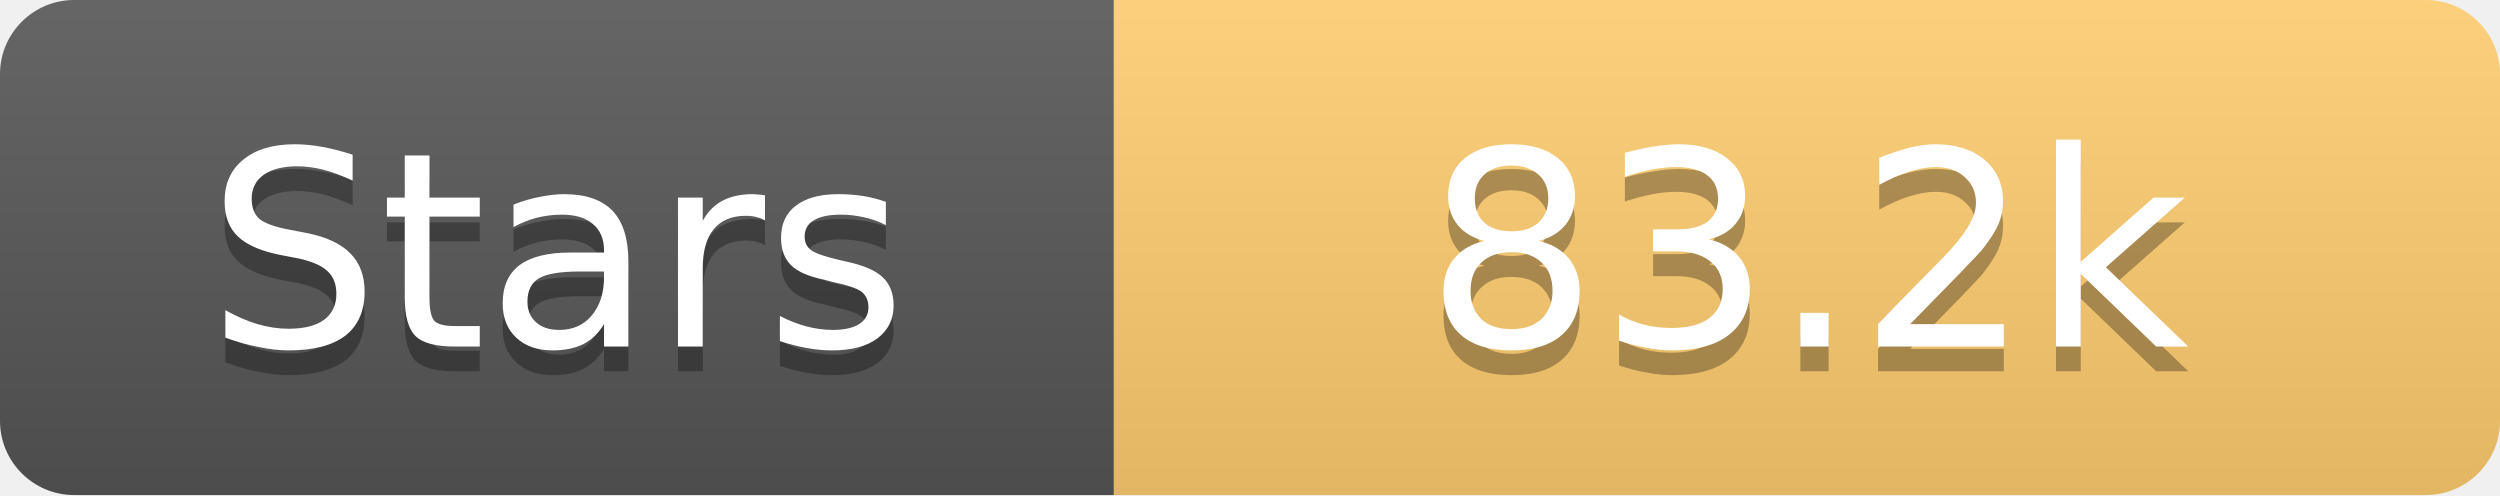
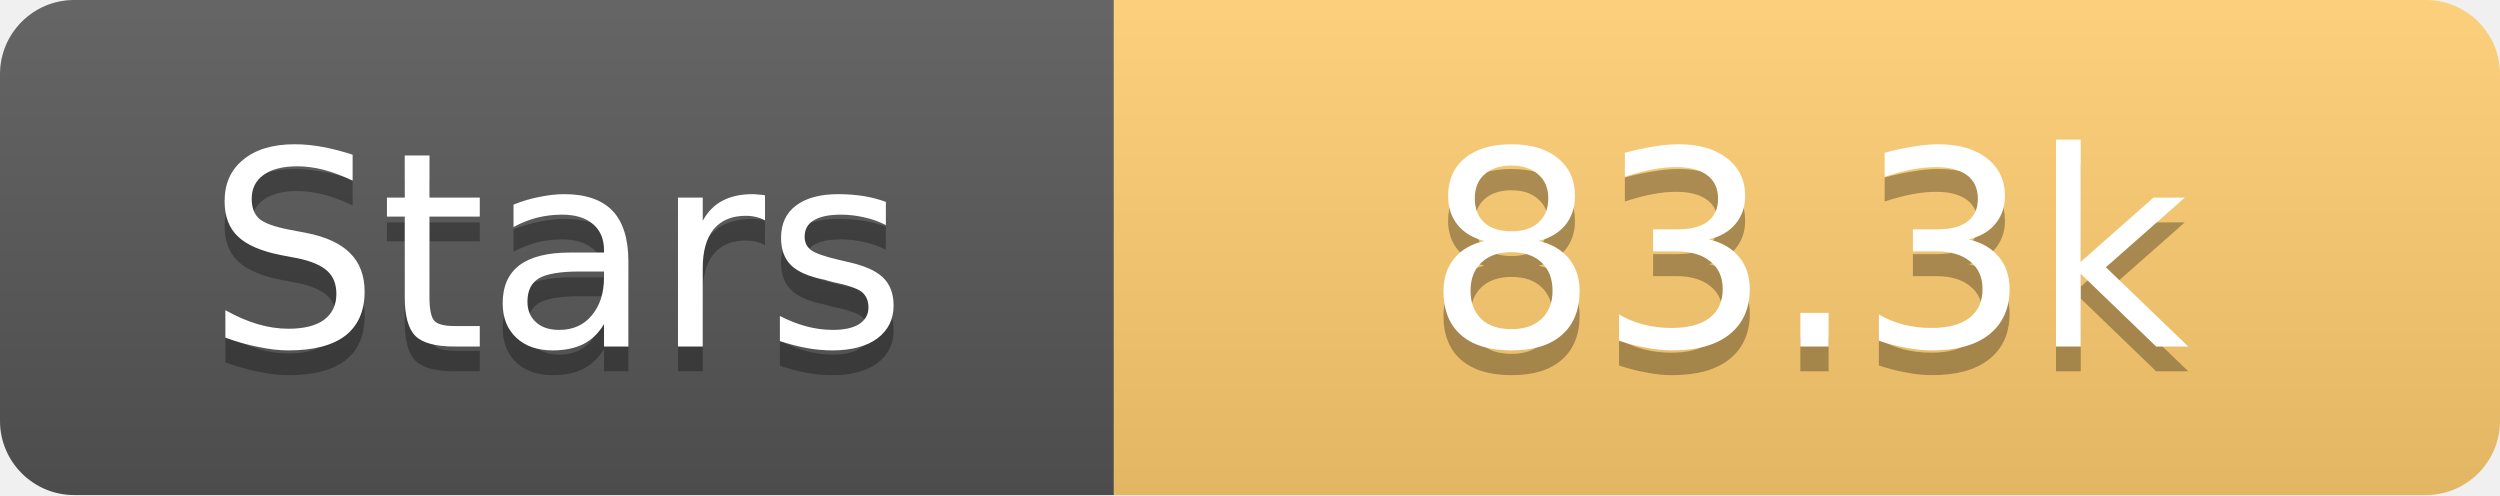
<svg xmlns="http://www.w3.org/2000/svg" width="101" height="20">
  <linearGradient id="s" x2="0" y2="100%">
    <stop offset="0" stop-color="#fff" stop-opacity=".1" />
    <stop offset="1" stop-opacity=".1" />
  </linearGradient>
  <clipPath id="r">
    <rect width="101" height="20" rx="3" fill="#fff" />
  </clipPath>
  <g clip-path="url(#r)">
    <rect width="45" height="20" fill="#555" />
    <rect x="45" width="56" height="20" fill="#fdcb6e" />
    <rect width="101" height="20" fill="url(#s)" />
  </g>
  <g fill="#fff" text-anchor="middle" font-family="Verdana,Geneva,DejaVu Sans,sans-serif" text-rendering="geometricPrecision" font-size="11">
    <text x="22.5" y="15" fill="#010101" fill-opacity=".3">Stars</text>
    <text x="22.5" y="14">Stars</text>
-     <text x="73.0" y="15" fill="#010101" fill-opacity=".3">83.2k</text>
-     <text x="73.0" y="14">83.2k</text>
+     <text x="73.0" y="15" fill="#010101" fill-opacity=".3">83.3k</text>
+     <text x="73.0" y="14">83.3k</text>
  </g>
</svg>
